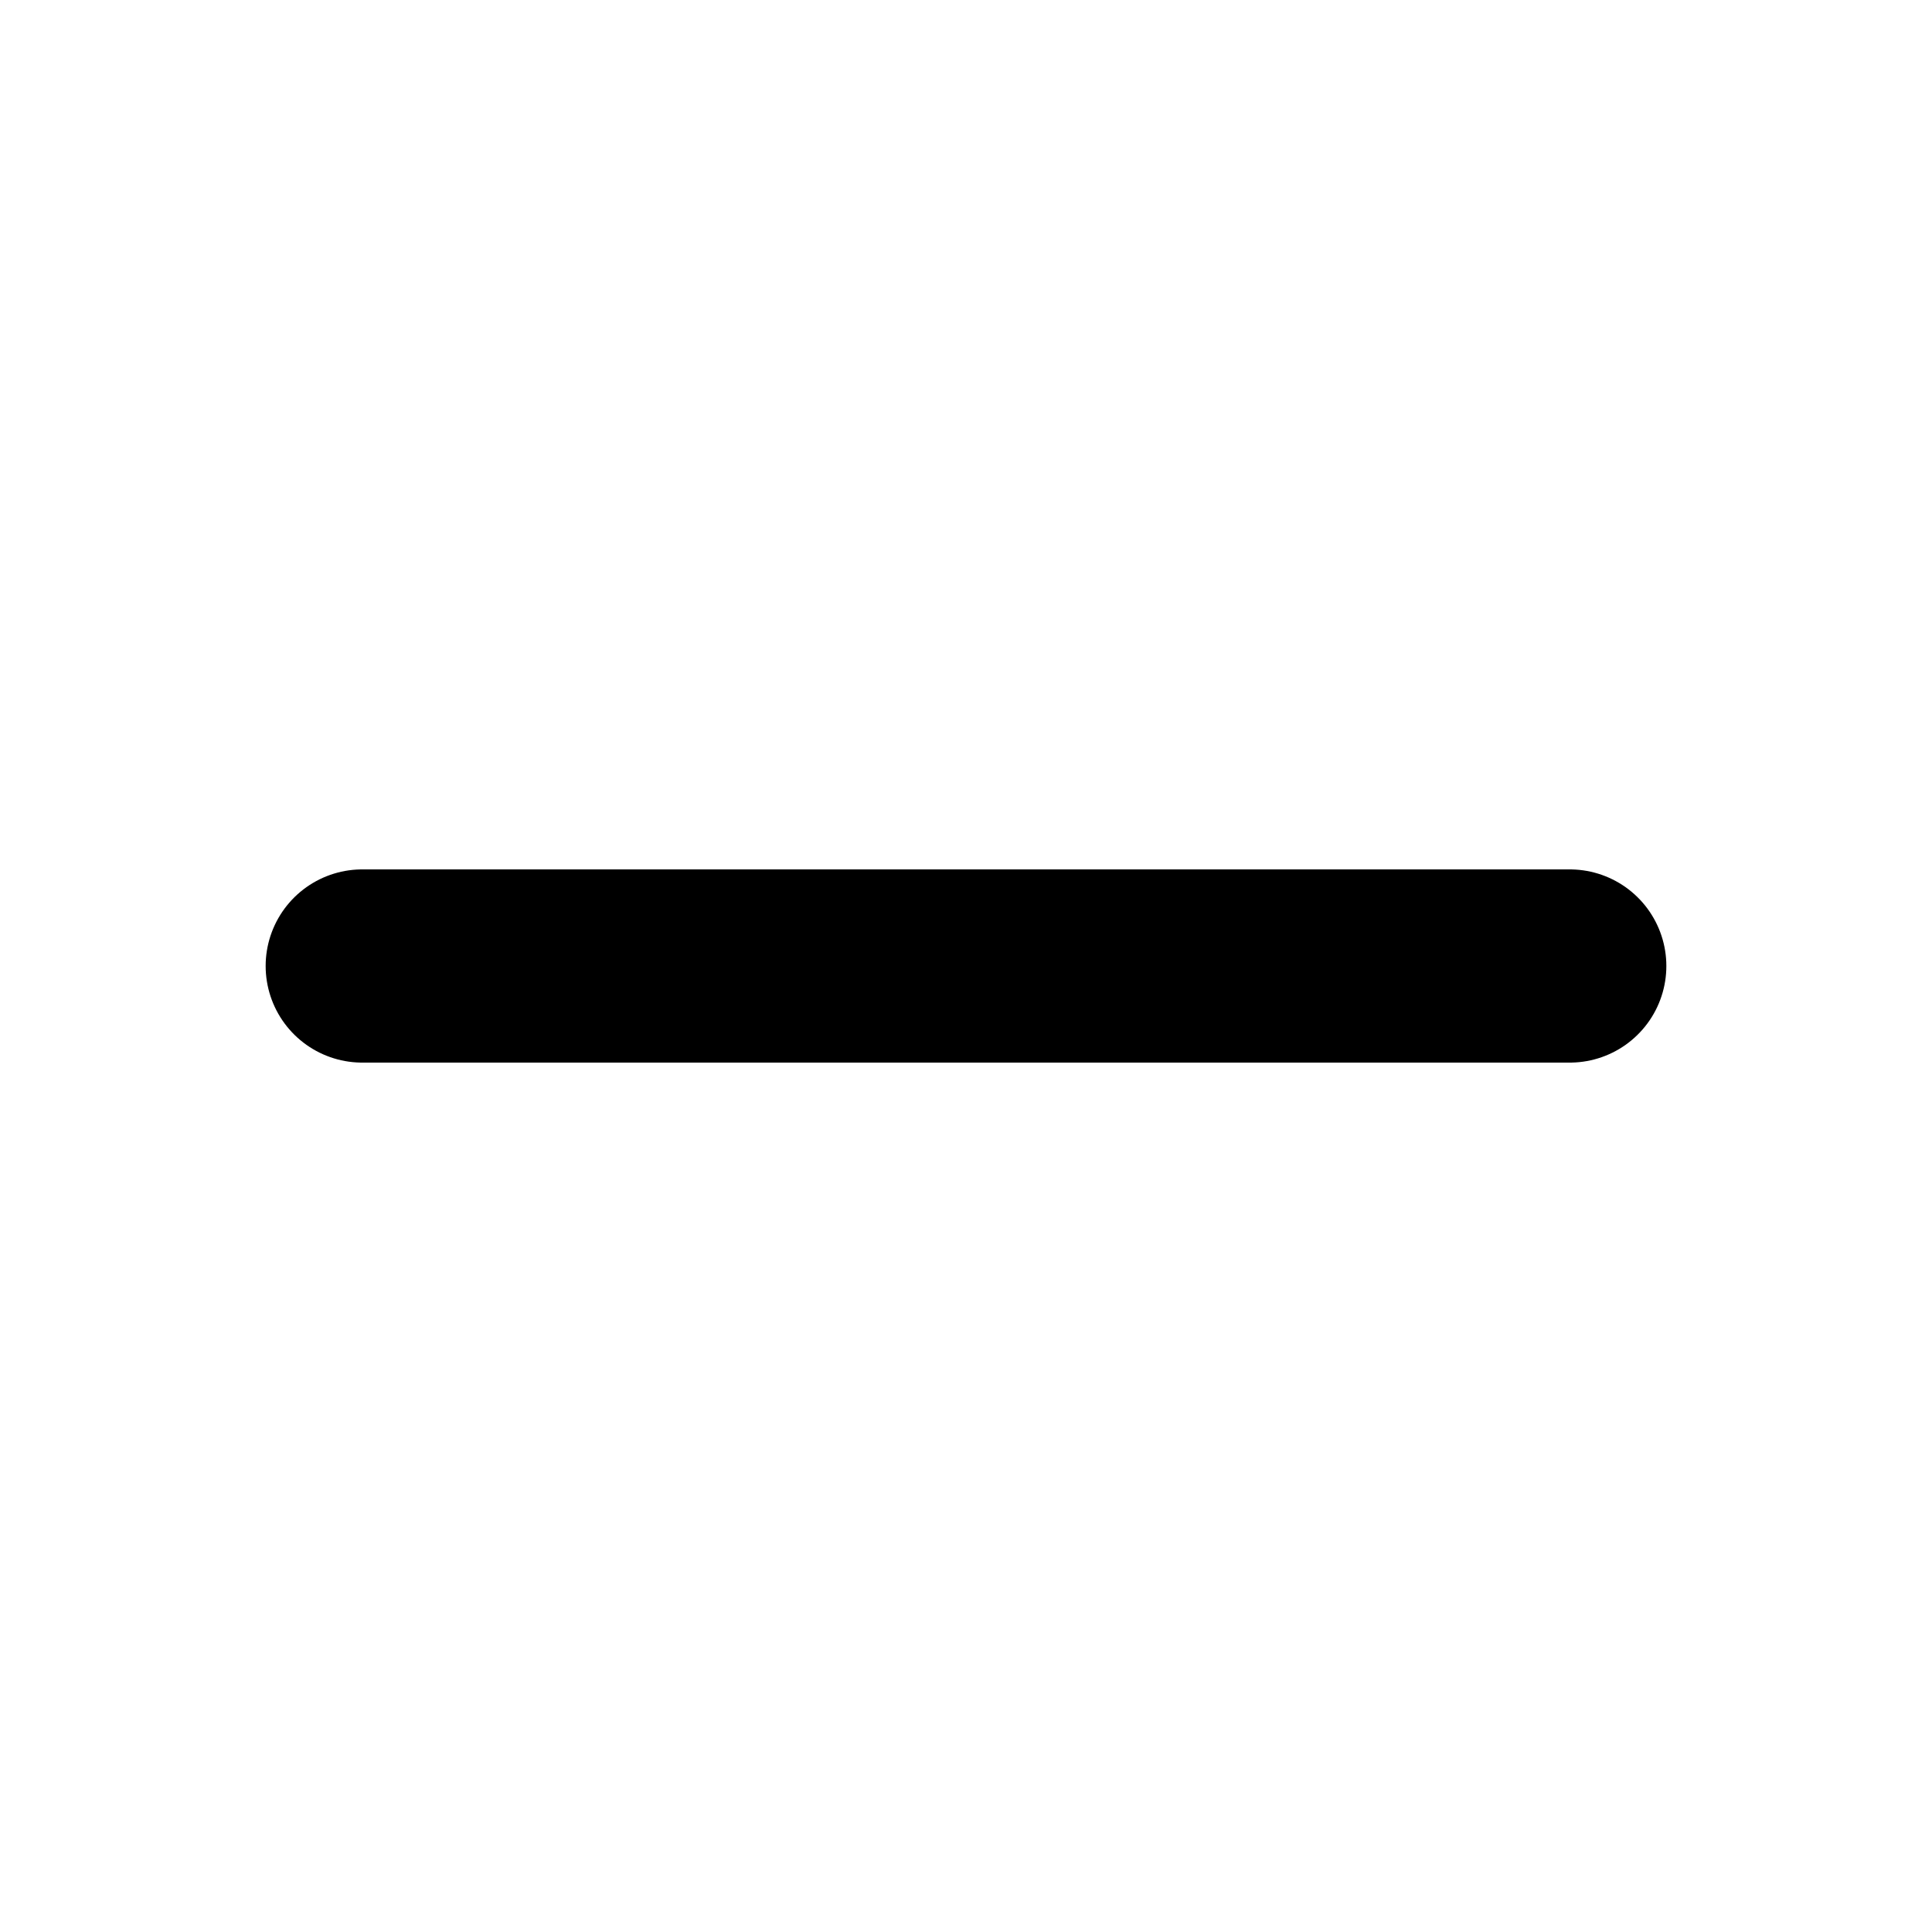
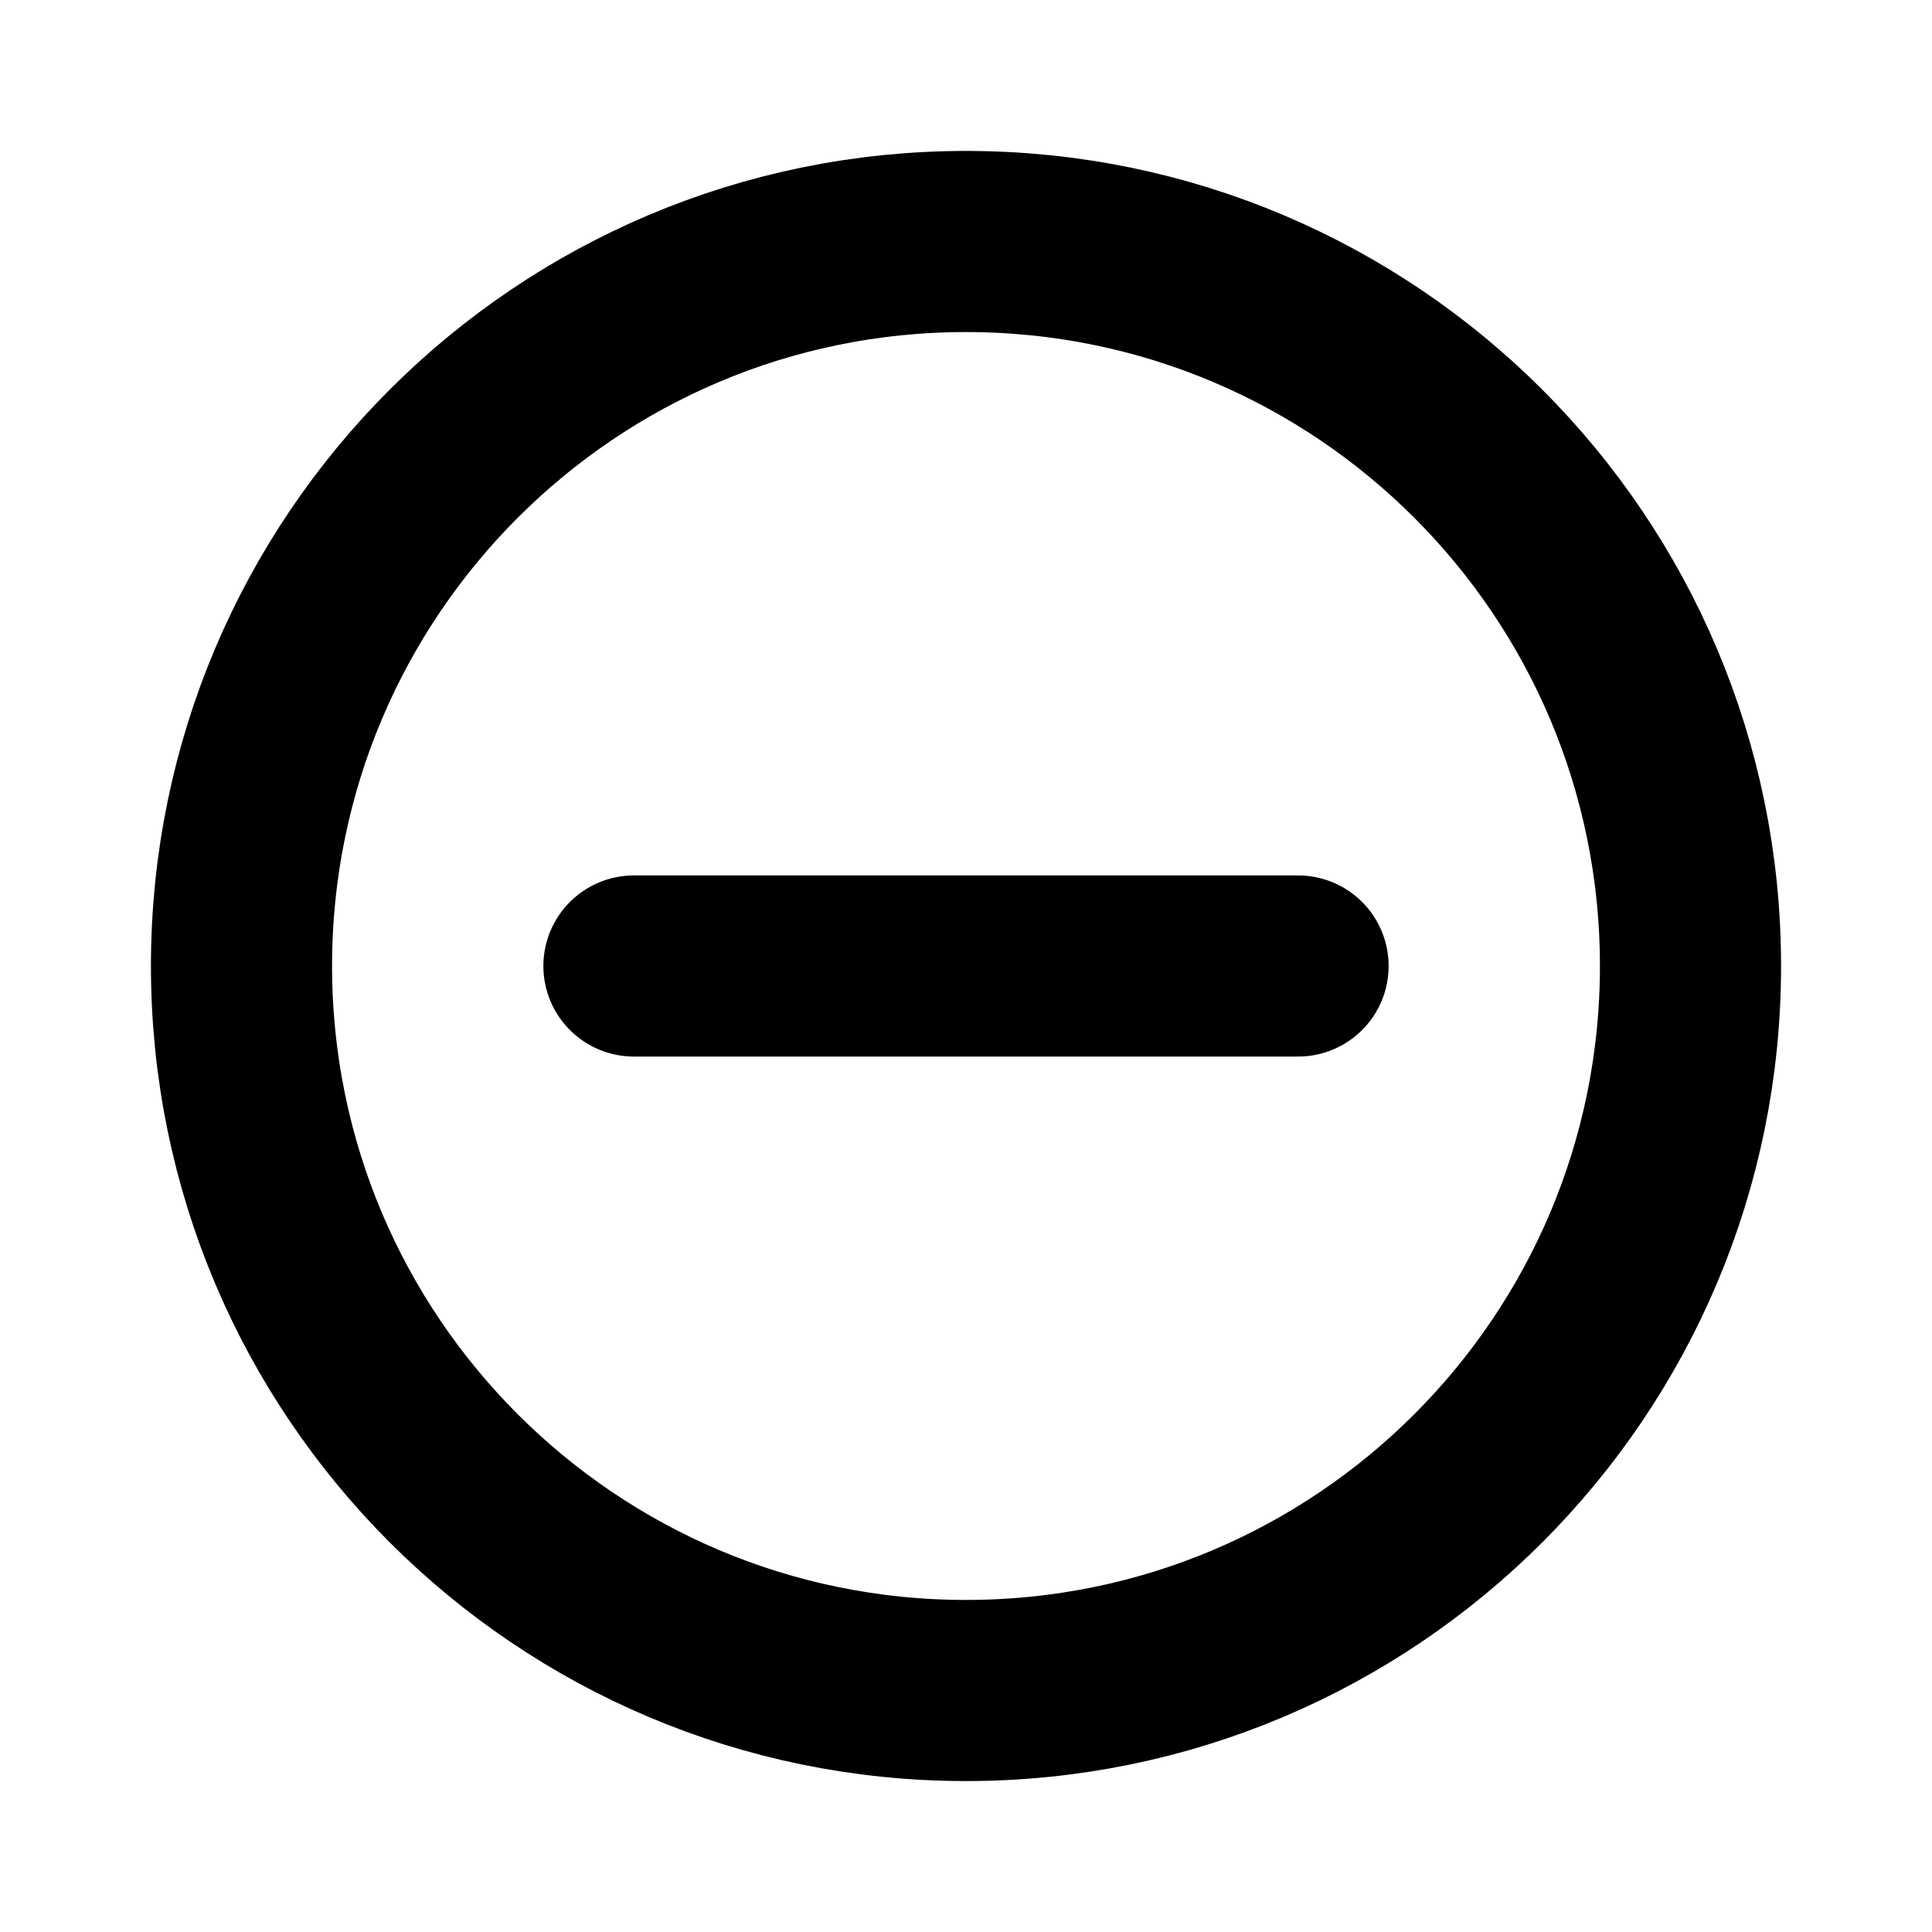
<svg xmlns="http://www.w3.org/2000/svg" width="16" height="16" viewBox="0 0 16 16">
-   <path d="M3 8h10" stroke="currentColor" stroke-width="1.6" stroke-linecap="round" />
+   <circle cx="8" cy="8" r="6" fill="none" stroke="currentColor" stroke-width="1.5" />
+   <path d="M5.25 8h5.5" stroke="currentColor" stroke-width="1.5" stroke-linecap="round" />
</svg>
